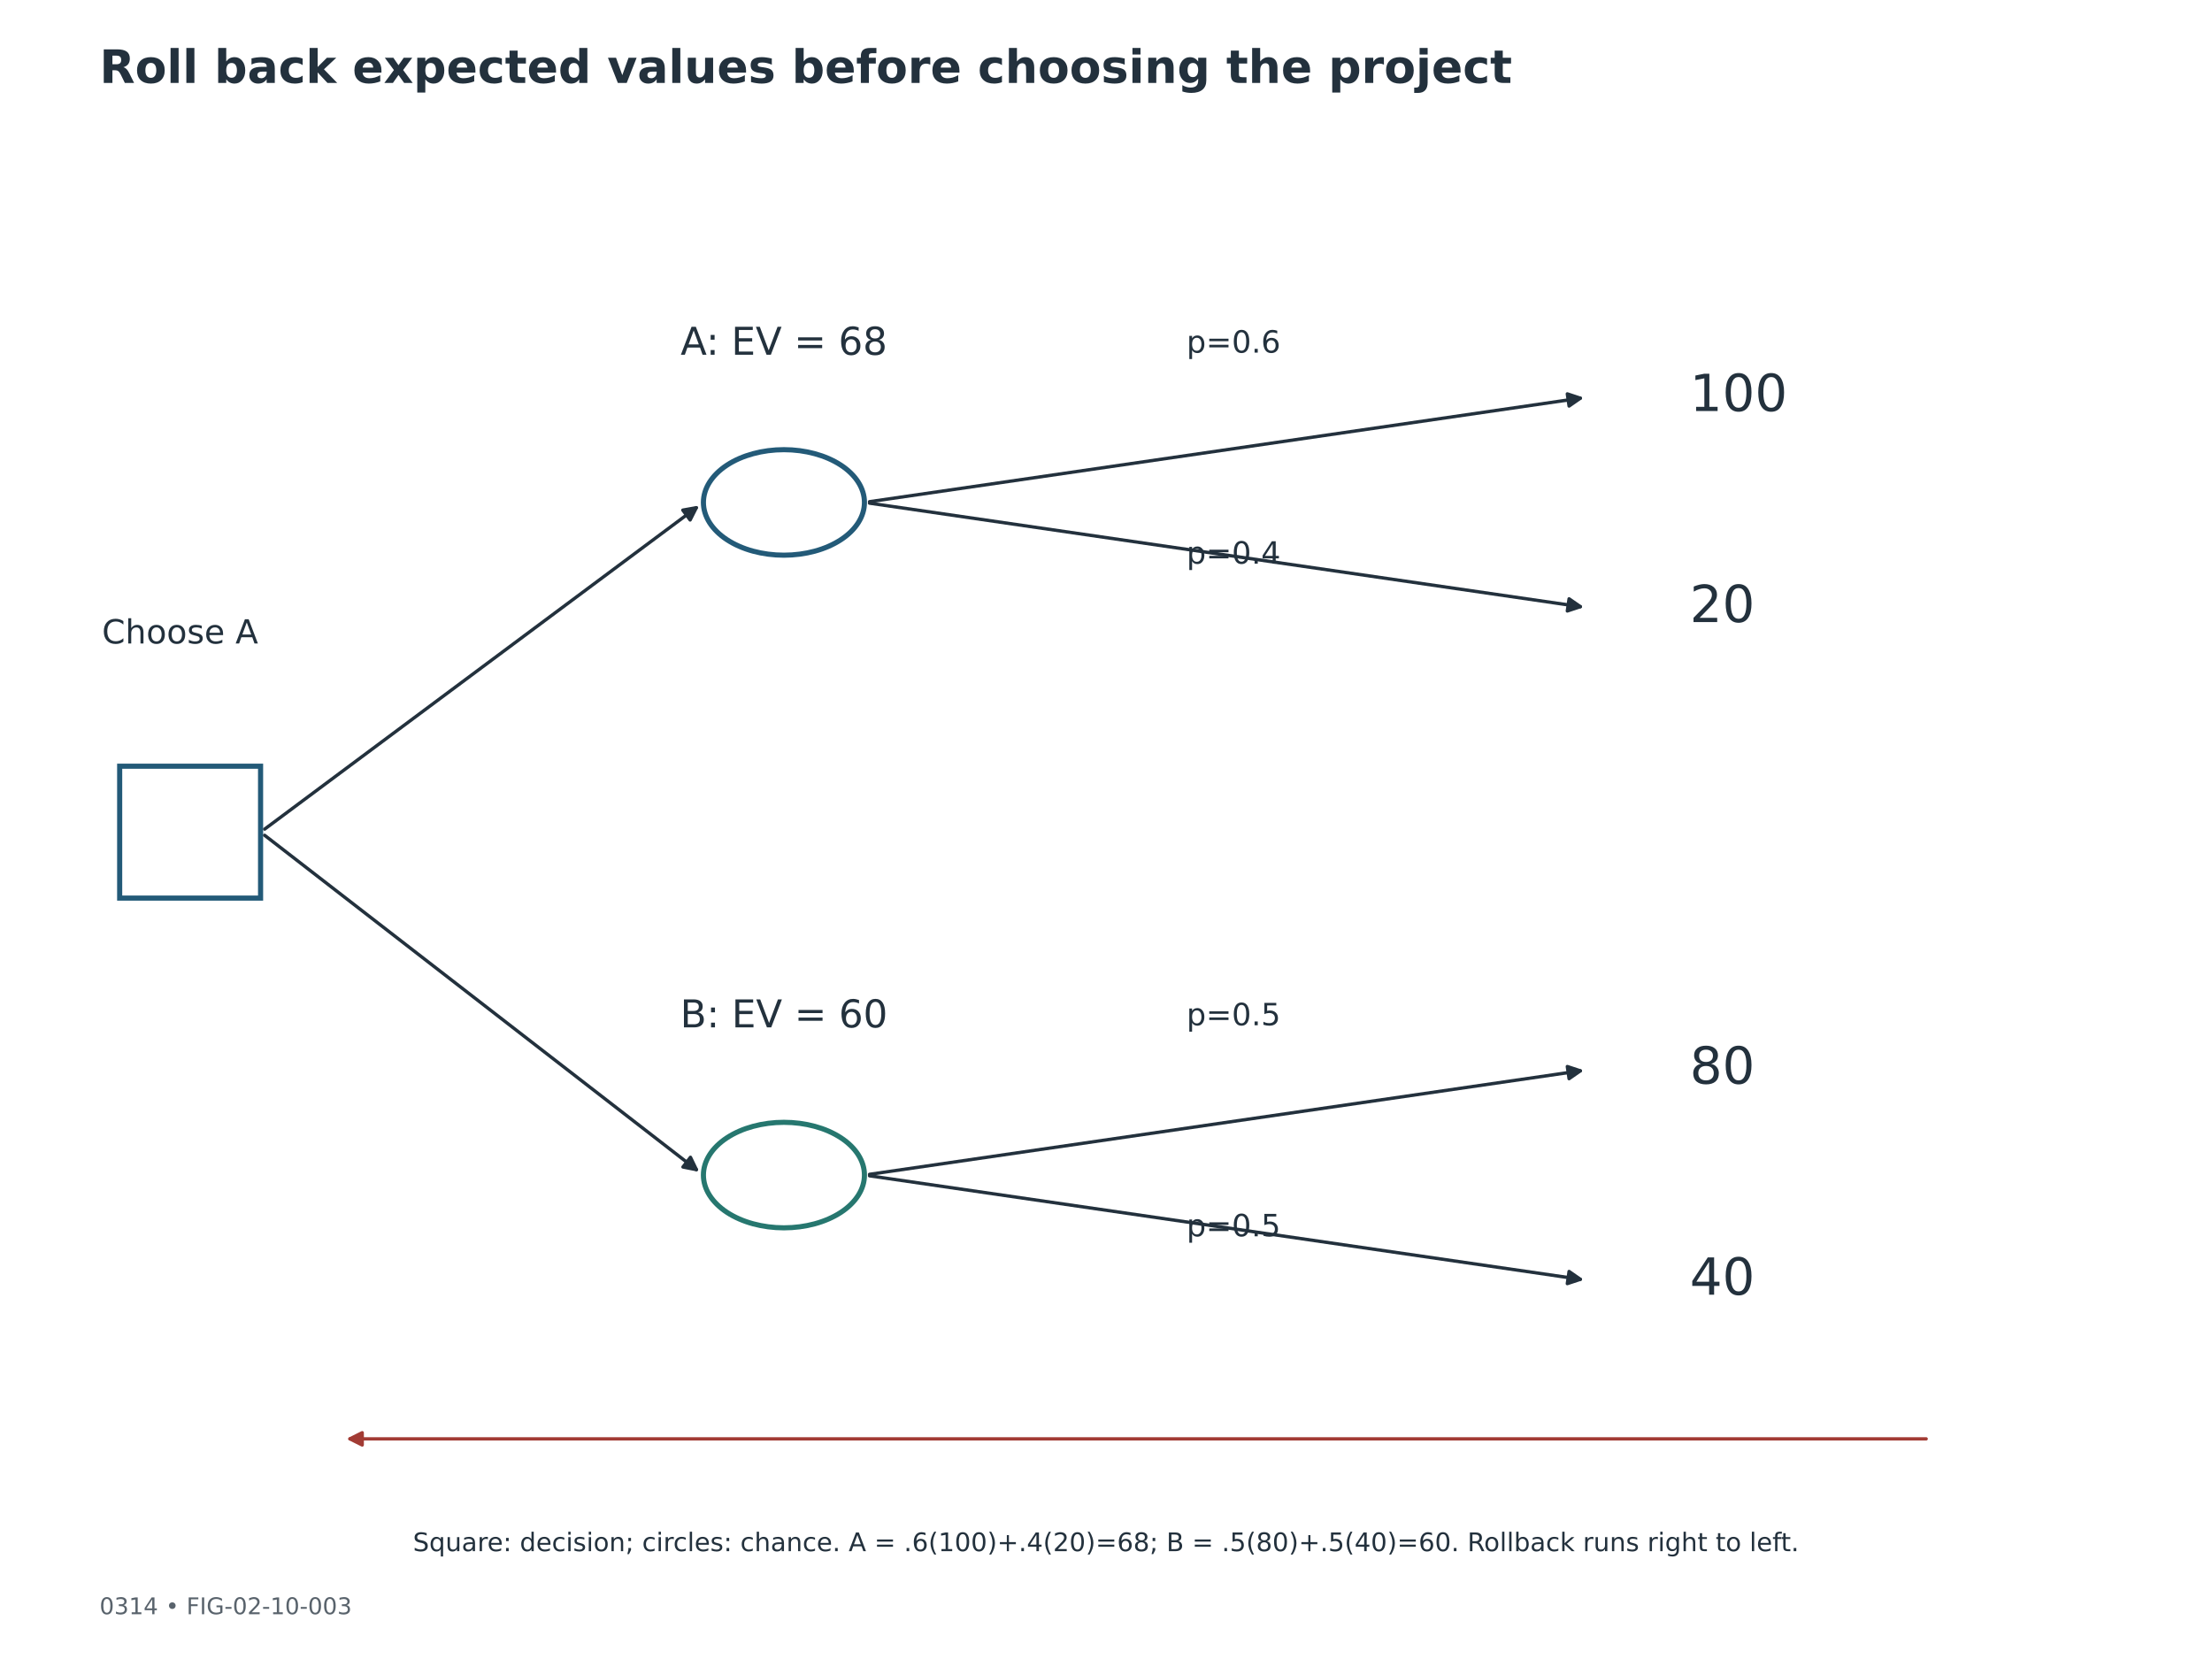
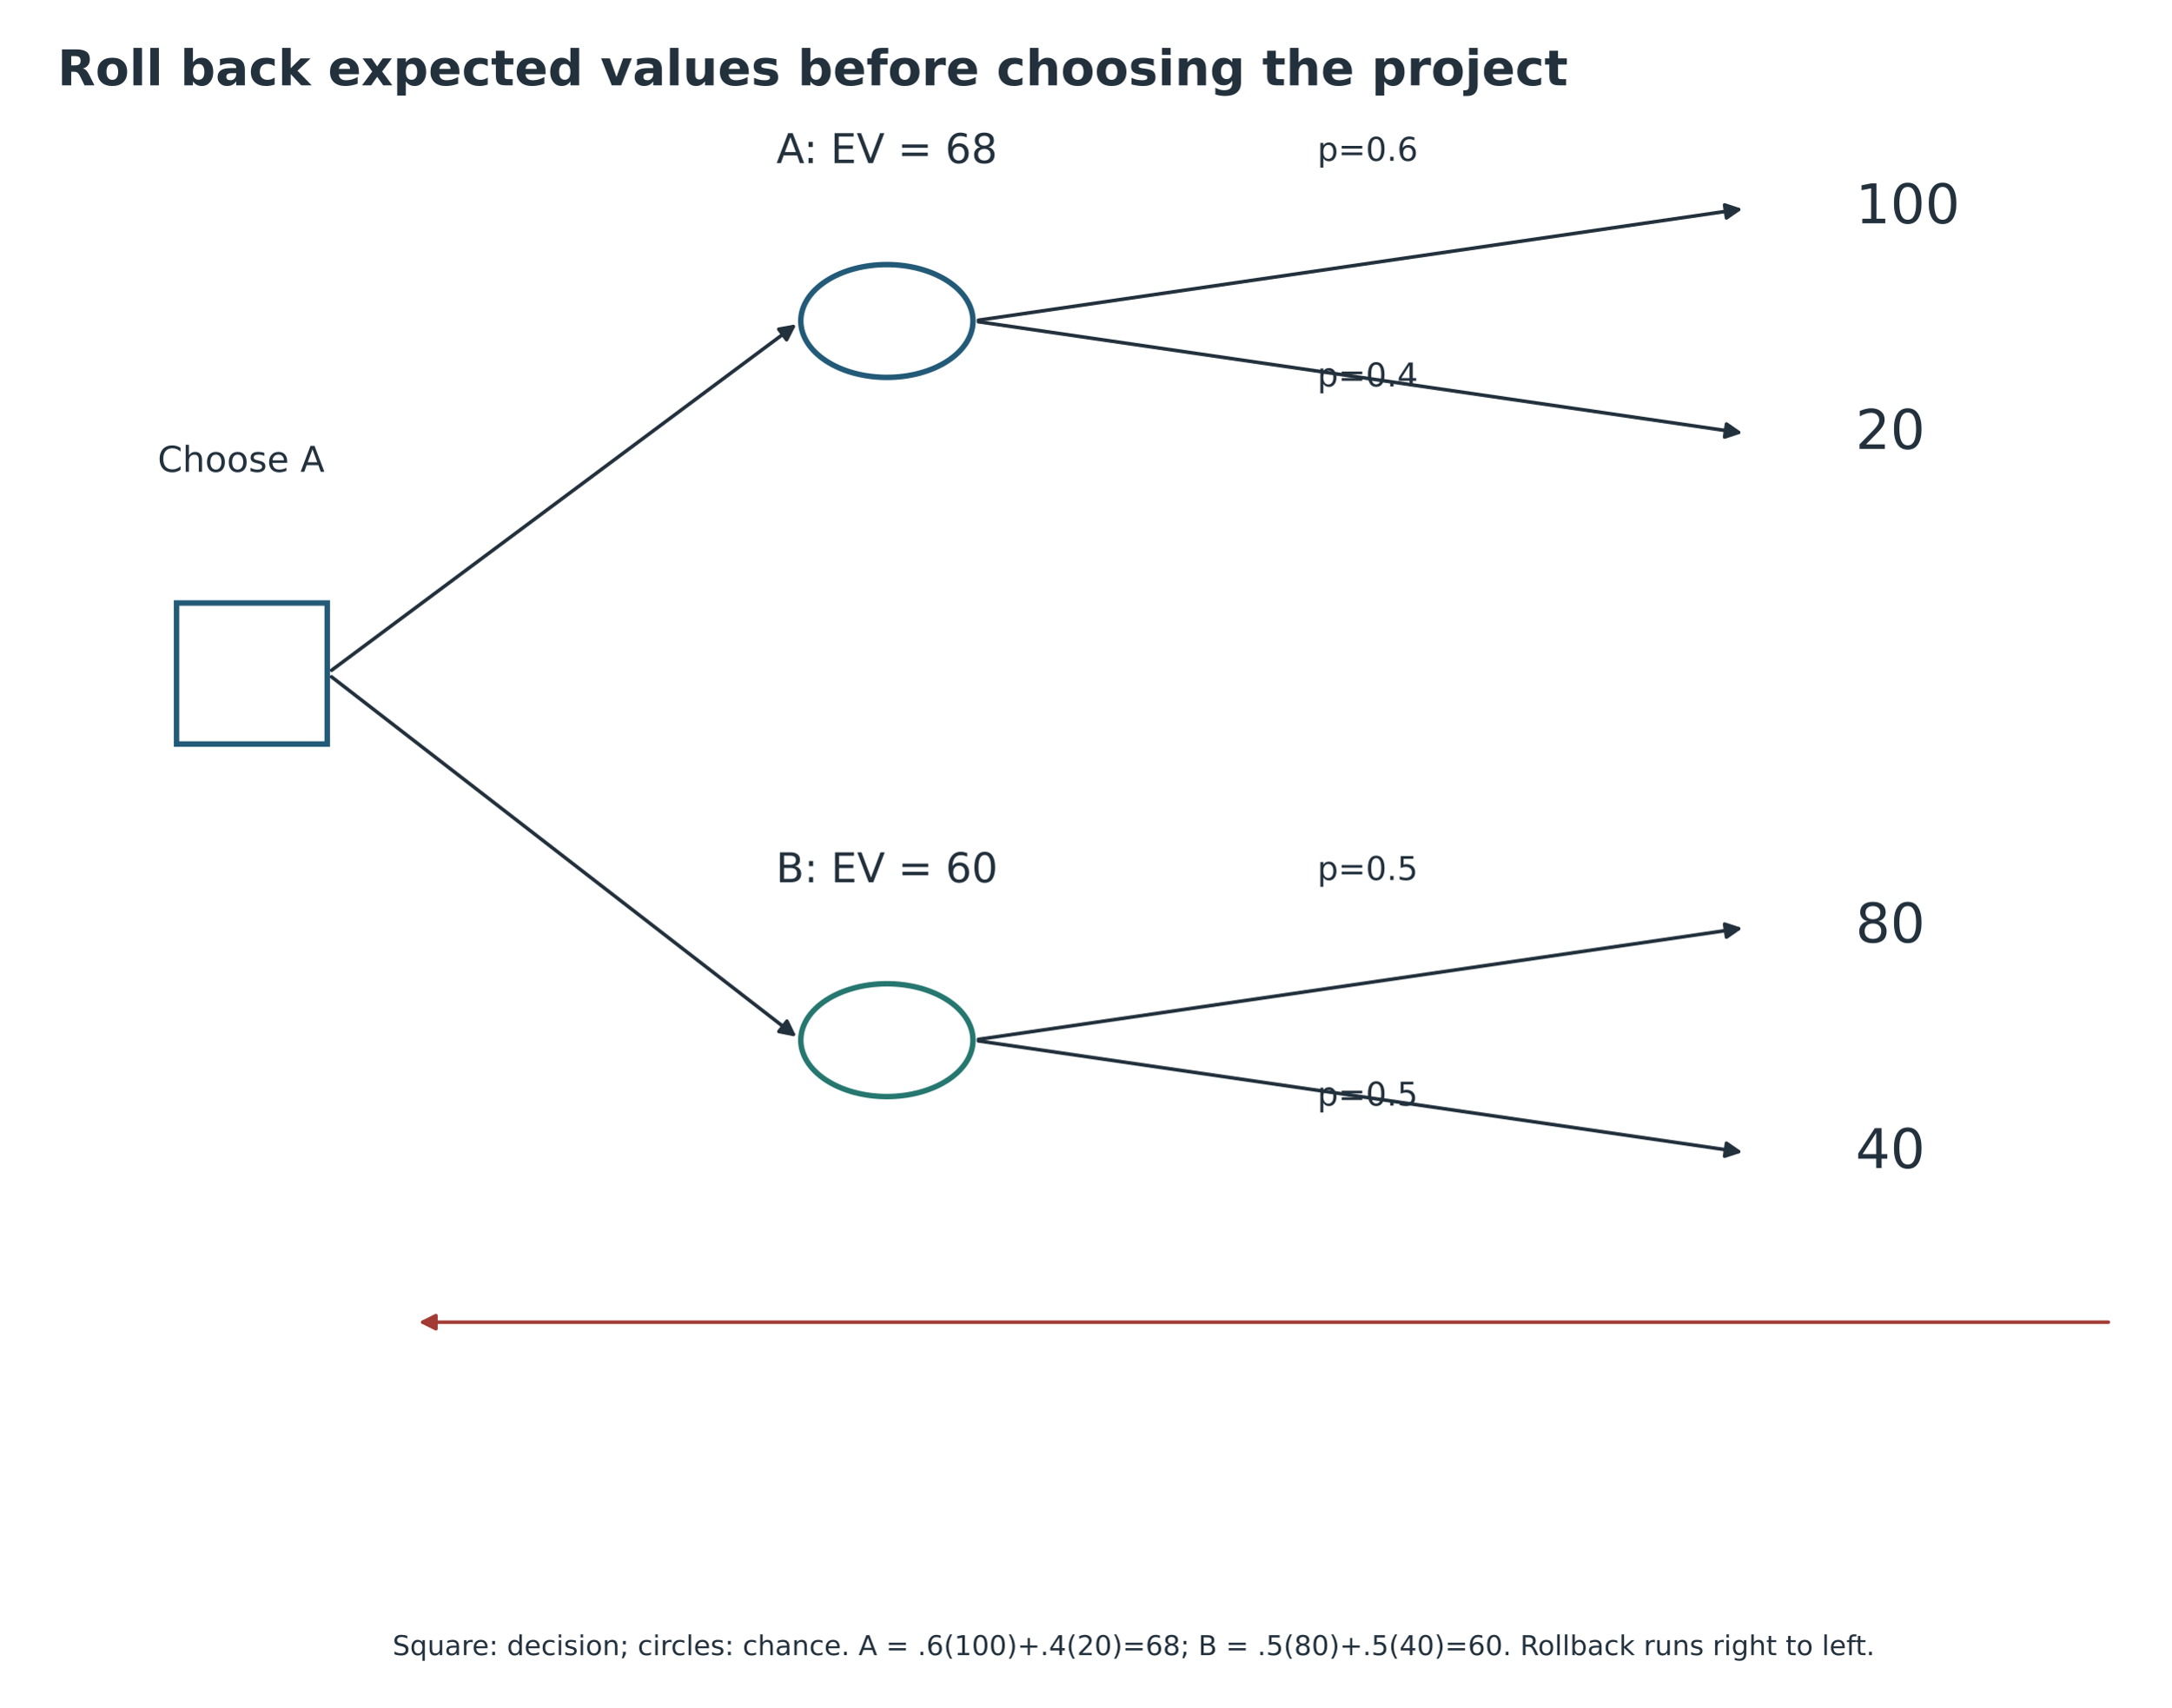
- <svg xmlns="http://www.w3.org/2000/svg" width="864pt" height="648pt" viewBox="0 0 864 648" version="1.1">
+ <svg xmlns="http://www.w3.org/2000/svg" width="793.029pt" height="623.931pt" viewBox="17.897 1.234 793.029 623.931" version="1.1">
  <defs>
    <style type="text/css">*{stroke-linejoin: round; stroke-linecap: butt}</style>
  </defs>
  <g id="figure_1">
    <g id="patch_1">
      <path d="M 0 648  L 864 648  L 864 0  L 0 0  z " style="fill: #ffffff" />
    </g>
-     <g id="axes_1">
+     <g id="axes_1" transform="translate(35.64 -77.76)">
      <g id="patch_2">
        <path d="M 46.742 299.279  L 101.779 299.279  L 101.779 350.795  L 46.742 350.795  L 46.742 299.279  z " clip-path="url(#pc79074382d)" style="fill: none; stroke: #235a78; stroke-width: 2; stroke-linejoin: miter" />
      </g>
      <g id="patch_3">
        <path d="M 103.381 323.844  Q 188.265 260.642 271.983 198.308  " clip-path="url(#pc79074382d)" style="fill: none; stroke: #23313d; stroke-width: 1.3; stroke-linecap: round" />
        <path d="M 266.7 199.25  L 271.983 198.308  L 269.567 203.1  z " clip-path="url(#pc79074382d)" style="fill: #23313d; stroke: #23313d; stroke-width: 1.3; stroke-linecap: round" />
      </g>
      <g id="patch_4">
        <path d="M 103.36 326.261  Q 188.265 392.007 272.021 456.863  " clip-path="url(#pc79074382d)" style="fill: none; stroke: #23313d; stroke-width: 1.3; stroke-linecap: round" />
        <path d="M 269.695 452.027  L 272.021 456.863  L 266.756 455.822  z " clip-path="url(#pc79074382d)" style="fill: #23313d; stroke: #23313d; stroke-width: 1.3; stroke-linecap: round" />
      </g>
      <g id="patch_5">
        <path d="M 306.202 175.64  C 314.542 175.64 322.542 177.812 328.44 181.676  C 334.337 185.54 337.651 190.782 337.651 196.247  C 337.651 201.712 334.337 206.953 328.44 210.818  C 322.542 214.682 314.542 216.853 306.202 216.853  C 297.861 216.853 289.861 214.682 283.963 210.818  C 278.066 206.953 274.752 201.712 274.752 196.247  C 274.752 190.782 278.066 185.54 283.963 181.676  C 289.861 177.812 297.861 175.64 306.202 175.64  L 306.202 175.64  z " clip-path="url(#pc79074382d)" style="fill: none; stroke: #235a78; stroke-width: 2; stroke-linejoin: miter" />
      </g>
      <g id="patch_6">
        <path d="M 339.634 195.958  Q 479.177 175.64 617.282 155.531  " clip-path="url(#pc79074382d)" style="fill: none; stroke: #23313d; stroke-width: 1.3; stroke-linecap: round" />
        <path d="M 612.187 153.848  L 617.282 155.531  L 612.878 158.598  z " clip-path="url(#pc79074382d)" style="fill: #23313d; stroke: #23313d; stroke-width: 1.3; stroke-linecap: round" />
      </g>
      <g id="patch_7">
        <path d="M 339.634 196.535  Q 479.177 216.854 617.282 236.962  " clip-path="url(#pc79074382d)" style="fill: none; stroke: #23313d; stroke-width: 1.3; stroke-linecap: round" />
        <path d="M 612.878 233.896  L 617.282 236.962  L 612.187 238.646  z " clip-path="url(#pc79074382d)" style="fill: #23313d; stroke: #23313d; stroke-width: 1.3; stroke-linecap: round" />
      </g>
      <g id="patch_8">
        <path d="M 306.202 438.372  C 314.542 438.372 322.542 440.543 328.44 444.407  C 334.337 448.272 337.651 453.514 337.651 458.978  C 337.651 464.443 334.337 469.685 328.44 473.549  C 322.542 477.414 314.542 479.585 306.202 479.585  C 297.861 479.585 289.861 477.414 283.963 473.549  C 278.066 469.685 274.752 464.443 274.752 458.978  C 274.752 453.514 278.066 448.272 283.963 444.407  C 289.861 440.543 297.861 438.372 306.202 438.372  L 306.202 438.372  z " clip-path="url(#pc79074382d)" style="fill: none; stroke: #26776f; stroke-width: 2; stroke-linejoin: miter" />
      </g>
      <g id="patch_9">
        <path d="M 339.634 458.69  Q 479.177 438.372 617.282 418.263  " clip-path="url(#pc79074382d)" style="fill: none; stroke: #23313d; stroke-width: 1.3; stroke-linecap: round" />
        <path d="M 612.187 416.58  L 617.282 418.263  L 612.878 421.329  z " clip-path="url(#pc79074382d)" style="fill: #23313d; stroke: #23313d; stroke-width: 1.3; stroke-linecap: round" />
      </g>
      <g id="patch_10">
        <path d="M 339.634 459.267  Q 479.177 479.585 617.282 499.694  " clip-path="url(#pc79074382d)" style="fill: none; stroke: #23313d; stroke-width: 1.3; stroke-linecap: round" />
        <path d="M 612.878 496.627  L 617.282 499.694  L 612.187 501.377  z " clip-path="url(#pc79074382d)" style="fill: #23313d; stroke: #23313d; stroke-width: 1.3; stroke-linecap: round" />
      </g>
      <g id="patch_11">
        <path d="M 752.354 562.01  Q 443.79 562.01 136.68 562.01  " clip-path="url(#pc79074382d)" style="fill: none; stroke: #a23b34; stroke-width: 1.3; stroke-linecap: round" />
        <path d="M 141.48 564.41  L 136.68 562.01  L 141.48 559.61  z " clip-path="url(#pc79074382d)" style="fill: #a23b34; stroke: #a23b34; stroke-width: 1.3; stroke-linecap: round" />
      </g>
      <g id="text_1">
        <text style="font-size: 13px; font-family: 'DejaVu Sans'; text-anchor: middle; fill: #23313d" x="70.33" y="251.35" transform="rotate(-0 70.3296 251.35)">Choose A</text>
      </g>
      <g id="text_2">
        <text style="font-size: 15px; font-family: 'DejaVu Sans'; text-anchor: middle; fill: #23313d" x="306.202" y="138.567" transform="rotate(-0 306.2016 138.5667)">A: EV = 68</text>
      </g>
      <g id="text_3">
        <text style="font-size: 12px; font-family: 'DejaVu Sans'; text-anchor: start; fill: #23313d" x="463.45" y="137.739" transform="rotate(-0 463.4496 137.7389)">p=0.6</text>
      </g>
      <g id="text_4">
        <text style="font-size: 20px; font-family: 'DejaVu Sans'; text-anchor: start; fill: #23313d" x="660.01" y="160.553" transform="rotate(-0 660.0096 160.5528)">100</text>
      </g>
      <g id="text_5">
        <text style="font-size: 12px; font-family: 'DejaVu Sans'; text-anchor: start; fill: #23313d" x="463.45" y="220.164" transform="rotate(-0 463.4496 220.1644)">p=0.4</text>
      </g>
      <g id="text_6">
        <text style="font-size: 20px; font-family: 'DejaVu Sans'; text-anchor: start; fill: #23313d" x="660.01" y="242.978" transform="rotate(-0 660.0096 242.9784)">20</text>
      </g>
      <g id="text_7">
        <text style="font-size: 15px; font-family: 'DejaVu Sans'; text-anchor: middle; fill: #23313d" x="306.202" y="401.298" transform="rotate(-0 306.2016 401.2983)">B: EV = 60</text>
      </g>
      <g id="text_8">
        <text style="font-size: 12px; font-family: 'DejaVu Sans'; text-anchor: start; fill: #23313d" x="463.45" y="400.47" transform="rotate(-0 463.4496 400.4705)">p=0.5</text>
      </g>
      <g id="text_9">
        <text style="font-size: 20px; font-family: 'DejaVu Sans'; text-anchor: start; fill: #23313d" x="660.01" y="423.284" transform="rotate(-0 660.0096 423.2844)">80</text>
      </g>
      <g id="text_10">
        <text style="font-size: 12px; font-family: 'DejaVu Sans'; text-anchor: start; fill: #23313d" x="463.45" y="482.896" transform="rotate(-0 463.4496 482.8961)">p=0.5</text>
      </g>
      <g id="text_11">
        <text style="font-size: 20px; font-family: 'DejaVu Sans'; text-anchor: start; fill: #23313d" x="660.01" y="505.71" transform="rotate(-0 660.0096 505.7099)">40</text>
      </g>
    </g>
    <g id="text_12">
      <text style="font-weight: 700; font-size: 18px; font-family: 'DejaVu Sans'; text-anchor: start; fill: #23313d" x="38.88" y="32.4" transform="rotate(-0 38.88 32.4)">Roll back expected values before choosing the project</text>
    </g>
-     <g id="text_13">
-       <text style="font-size: 9px; font-family: 'DejaVu Sans'; text-anchor: start; fill: #59636c" x="38.88" y="630.504" transform="rotate(-0 38.88 630.504)">0314  •  FIG-02-10-003</text>
-     </g>
    <g id="text_14">
      <text style="font-size: 10px; font-family: 'DejaVu Sans'; text-anchor: middle; fill: #23313d" x="432" y="605.88" transform="rotate(-0 432 605.88)">Square: decision; circles: chance. A = .6(100)+.4(20)=68; B = .5(80)+.5(40)=60. Rollback runs right to left.</text>
    </g>
  </g>
  <defs>
    <clipPath id="pc79074382d">
      <rect x="38.88" y="77.76" width="786.24" height="515.16" />
    </clipPath>
  </defs>
</svg>
